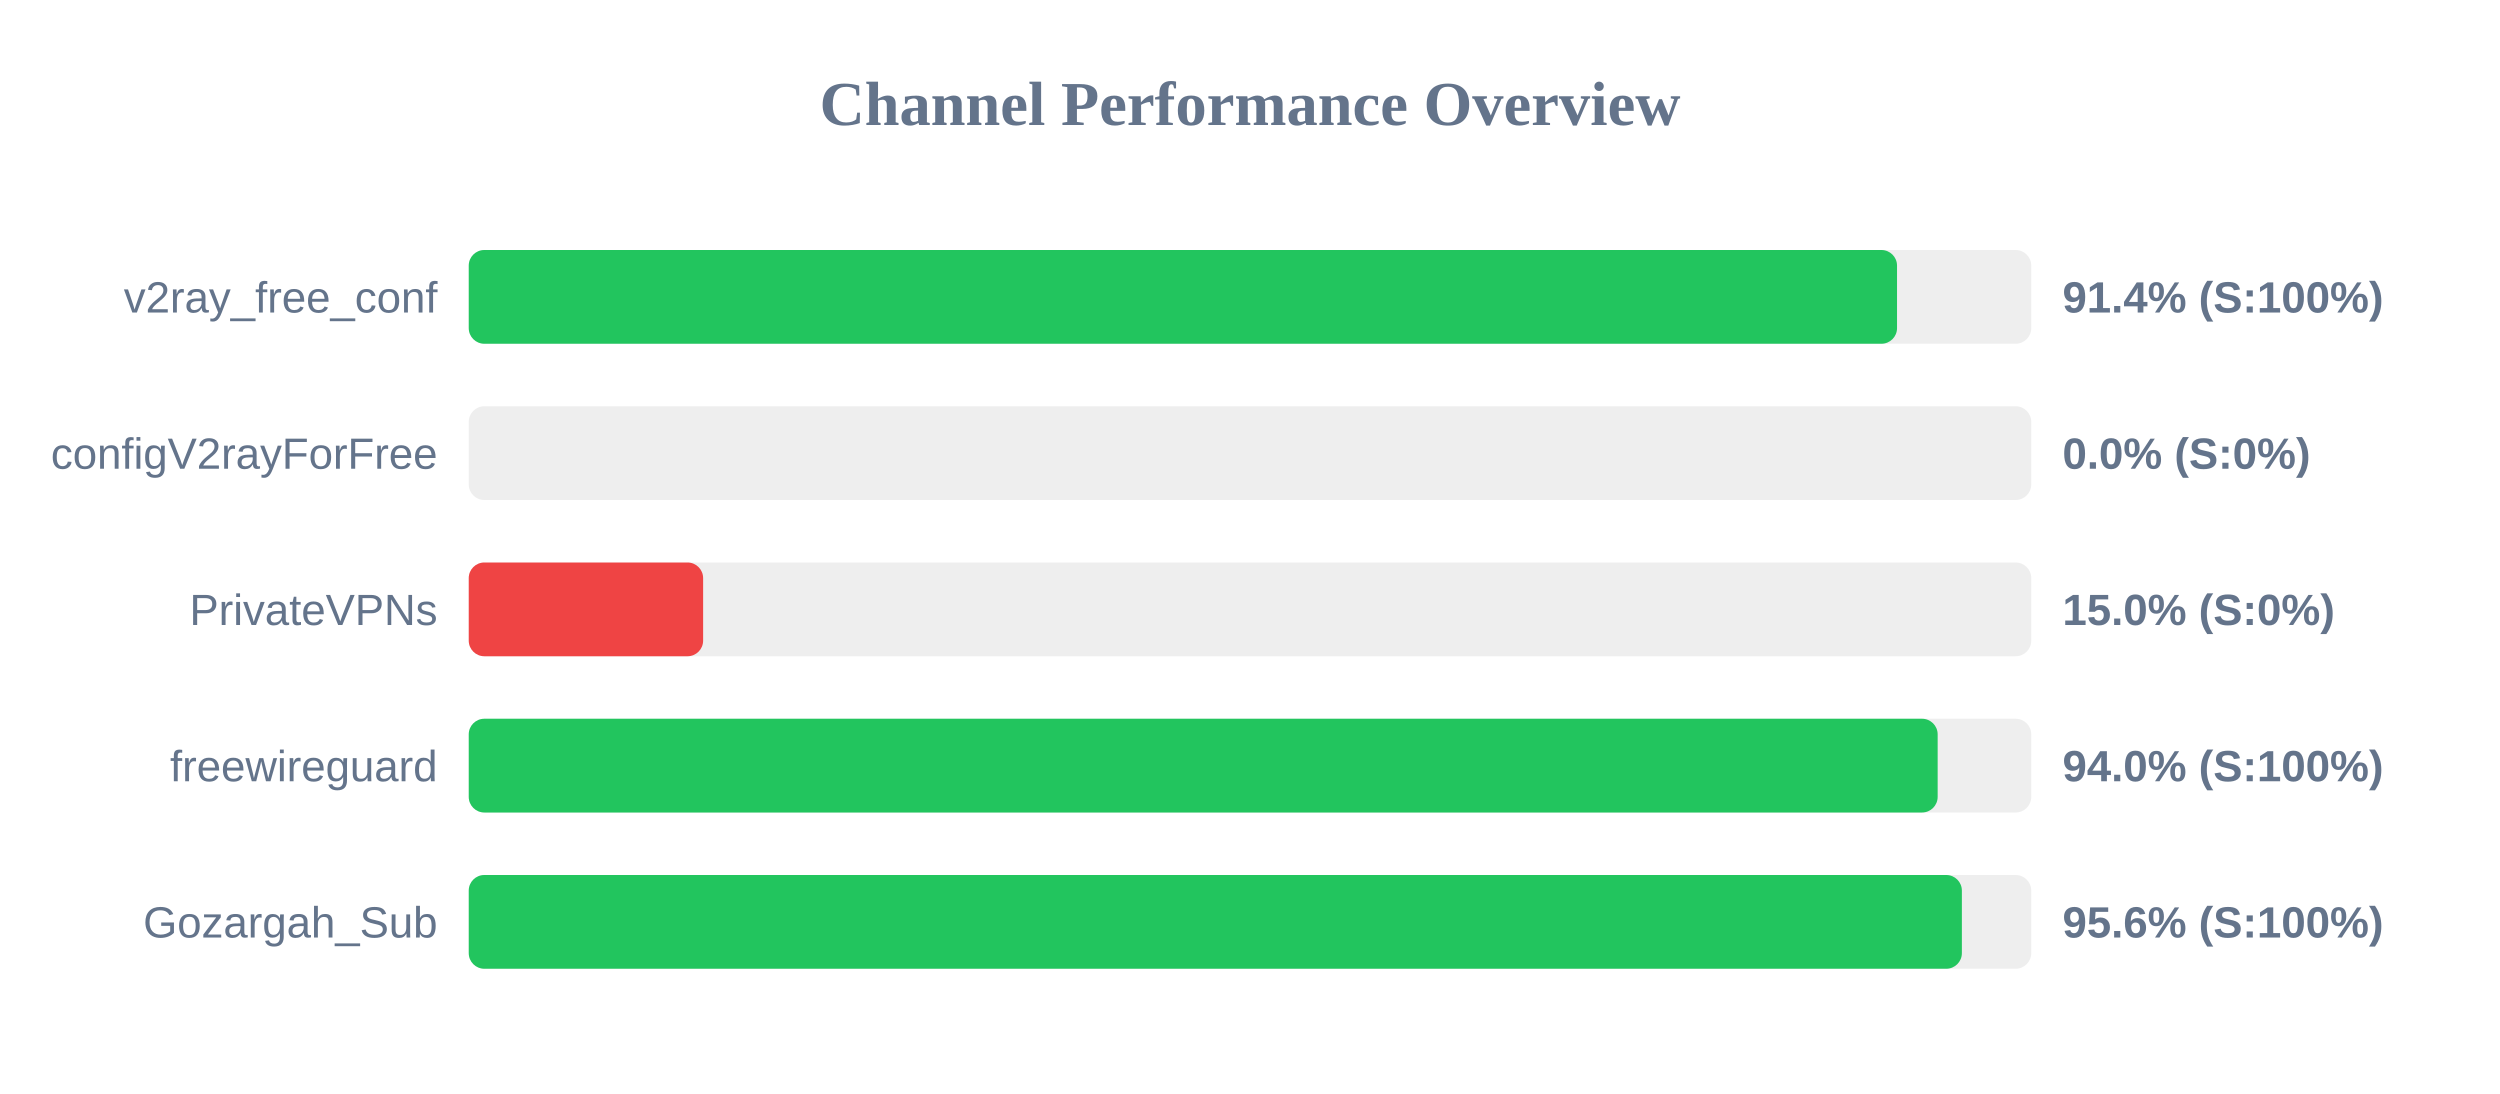
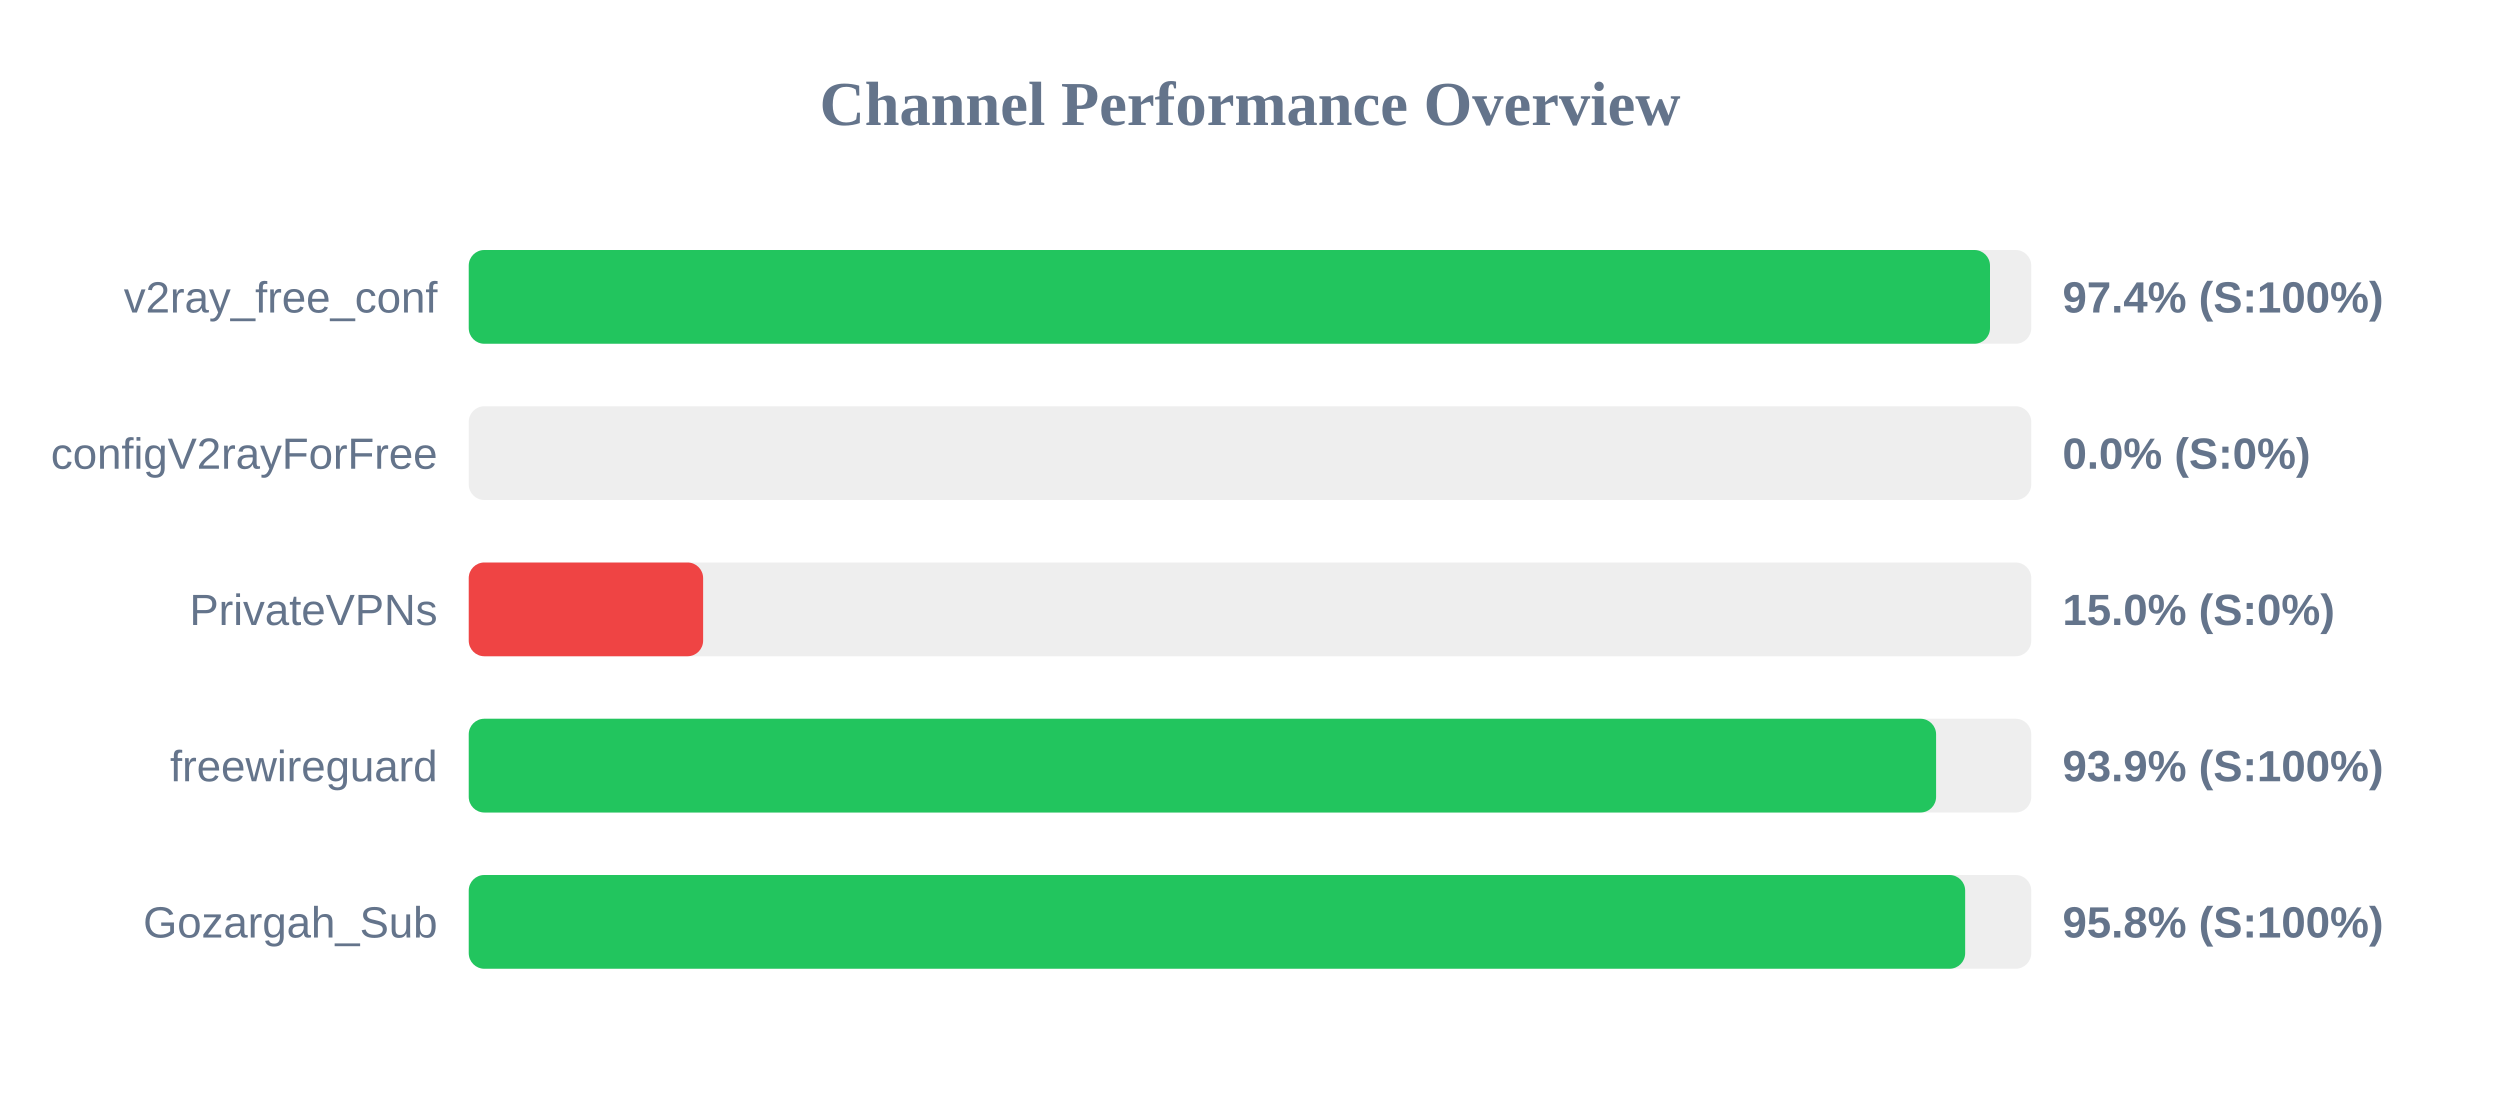
<svg xmlns="http://www.w3.org/2000/svg" width="800" height="350" version="1.1">
  <style>
        .row { font: 14px Arial; fill: #64748b; }
        .score { font: bold 14px Arial; fill: #64748b; }
    </style>
  <text x="400" y="40" text-anchor="middle" font-size="20px" font-weight="bold" fill="#64748b">Channel Performance Overview</text>
  <rect x="150" y="80" width="500" height="30" fill="#eee" rx="5" />
-   <rect x="150" y="80" width="457.05" height="30" fill="#22c55e" rx="5" />
+   <rect x="150" y="80" width="486.8" height="30" fill="#22c55e" rx="5" />
  <text x="140" y="100" text-anchor="end" class="row">v2ray_free_conf</text>
-   <text x="660" y="100" text-anchor="start" class="score">91.4% (S:100%)</text>
+   <text x="660" y="100" text-anchor="start" class="score">97.4% (S:100%)</text>
  <rect x="150" y="130" width="500" height="30" fill="#eee" rx="5" />
  <rect x="150" y="130" width="0.0" height="30" fill="#ef4444" rx="5" />
  <text x="140" y="150" text-anchor="end" class="row">configV2rayForFree</text>
  <text x="660" y="150" text-anchor="start" class="score">0.0% (S:0%)</text>
  <rect x="150" y="180" width="500" height="30" fill="#eee" rx="5" />
  <rect x="150" y="180" width="75.0" height="30" fill="#ef4444" rx="5" />
  <text x="140" y="200" text-anchor="end" class="row">PrivateVPNs</text>
  <text x="660" y="200" text-anchor="start" class="score">15.0% (S:0%)</text>
  <rect x="150" y="230" width="500" height="30" fill="#eee" rx="5" />
-   <rect x="150" y="230" width="470.05" height="30" fill="#22c55e" rx="5" />
+   <rect x="150" y="230" width="469.55" height="30" fill="#22c55e" rx="5" />
  <text x="140" y="250" text-anchor="end" class="row">freewireguard</text>
-   <text x="660" y="250" text-anchor="start" class="score">94.0% (S:100%)</text>
+   <text x="660" y="250" text-anchor="start" class="score">93.9% (S:100%)</text>
  <rect x="150" y="280" width="500" height="30" fill="#eee" rx="5" />
-   <rect x="150" y="280" width="477.8" height="30" fill="#22c55e" rx="5" />
+   <rect x="150" y="280" width="478.85" height="30" fill="#22c55e" rx="5" />
  <text x="140" y="300" text-anchor="end" class="row">Gozargah_Sub</text>
-   <text x="660" y="300" text-anchor="start" class="score">95.6% (S:100%)</text>
+   <text x="660" y="300" text-anchor="start" class="score">95.8% (S:100%)</text>
</svg>
